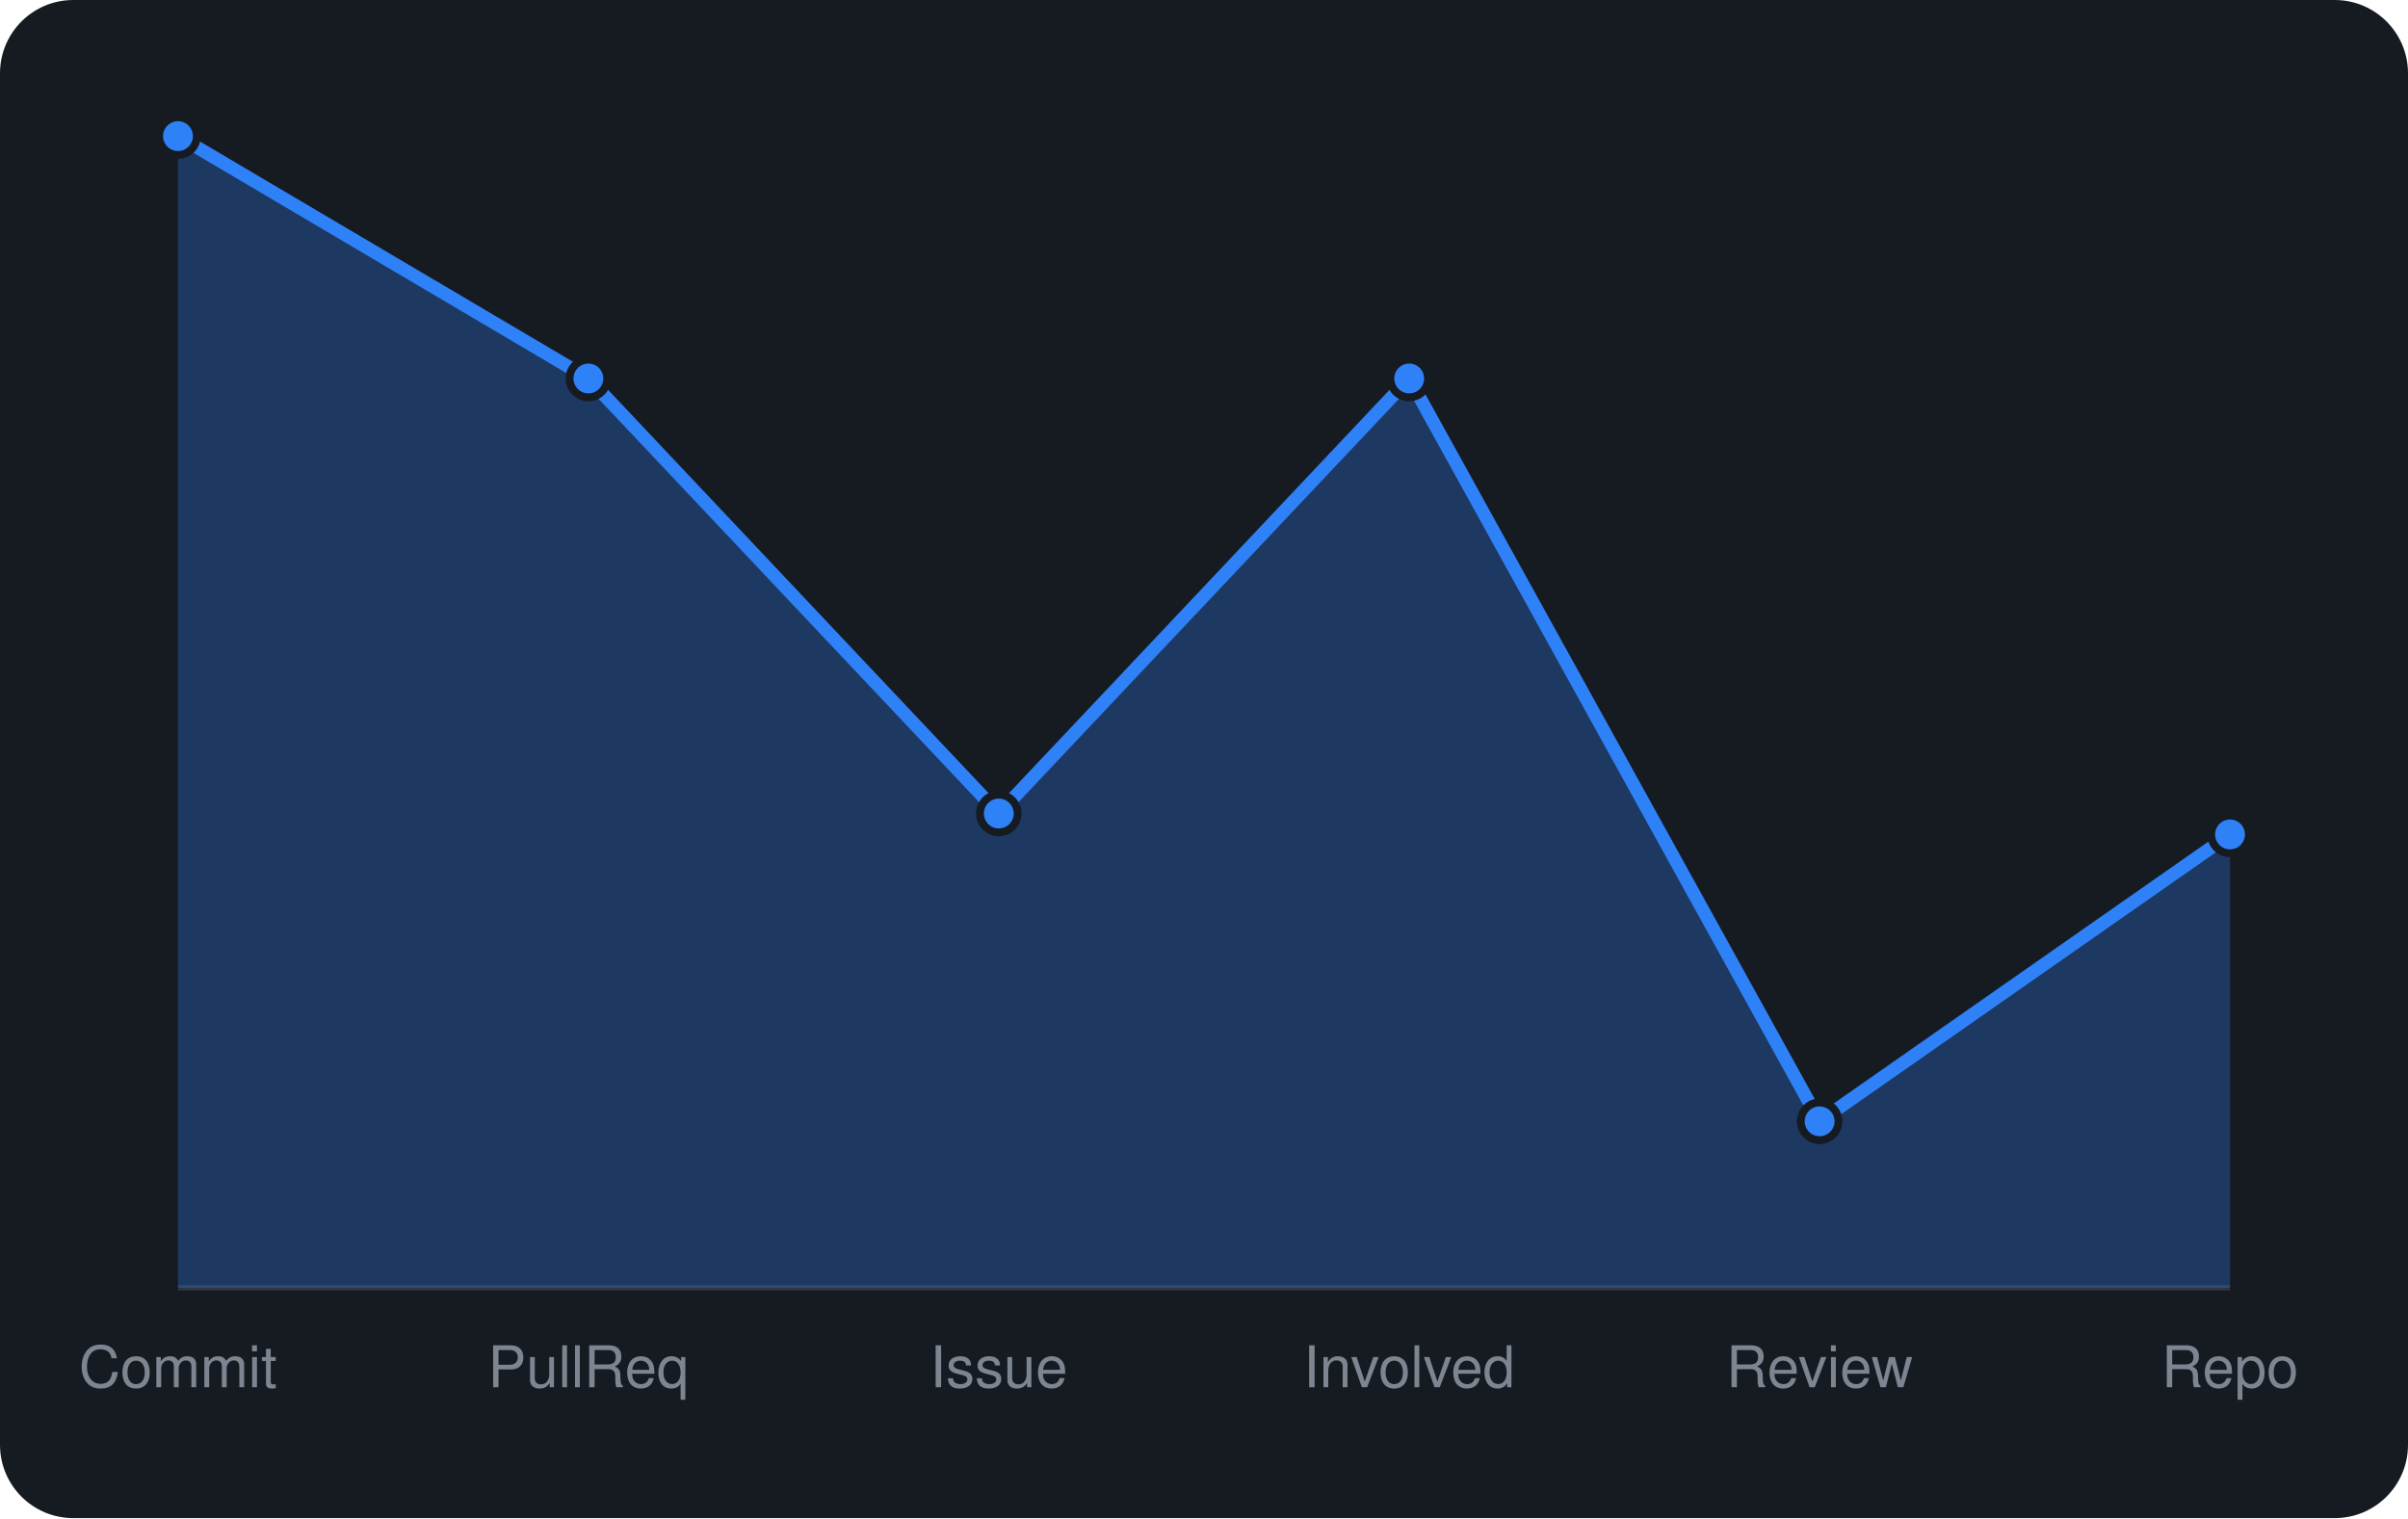
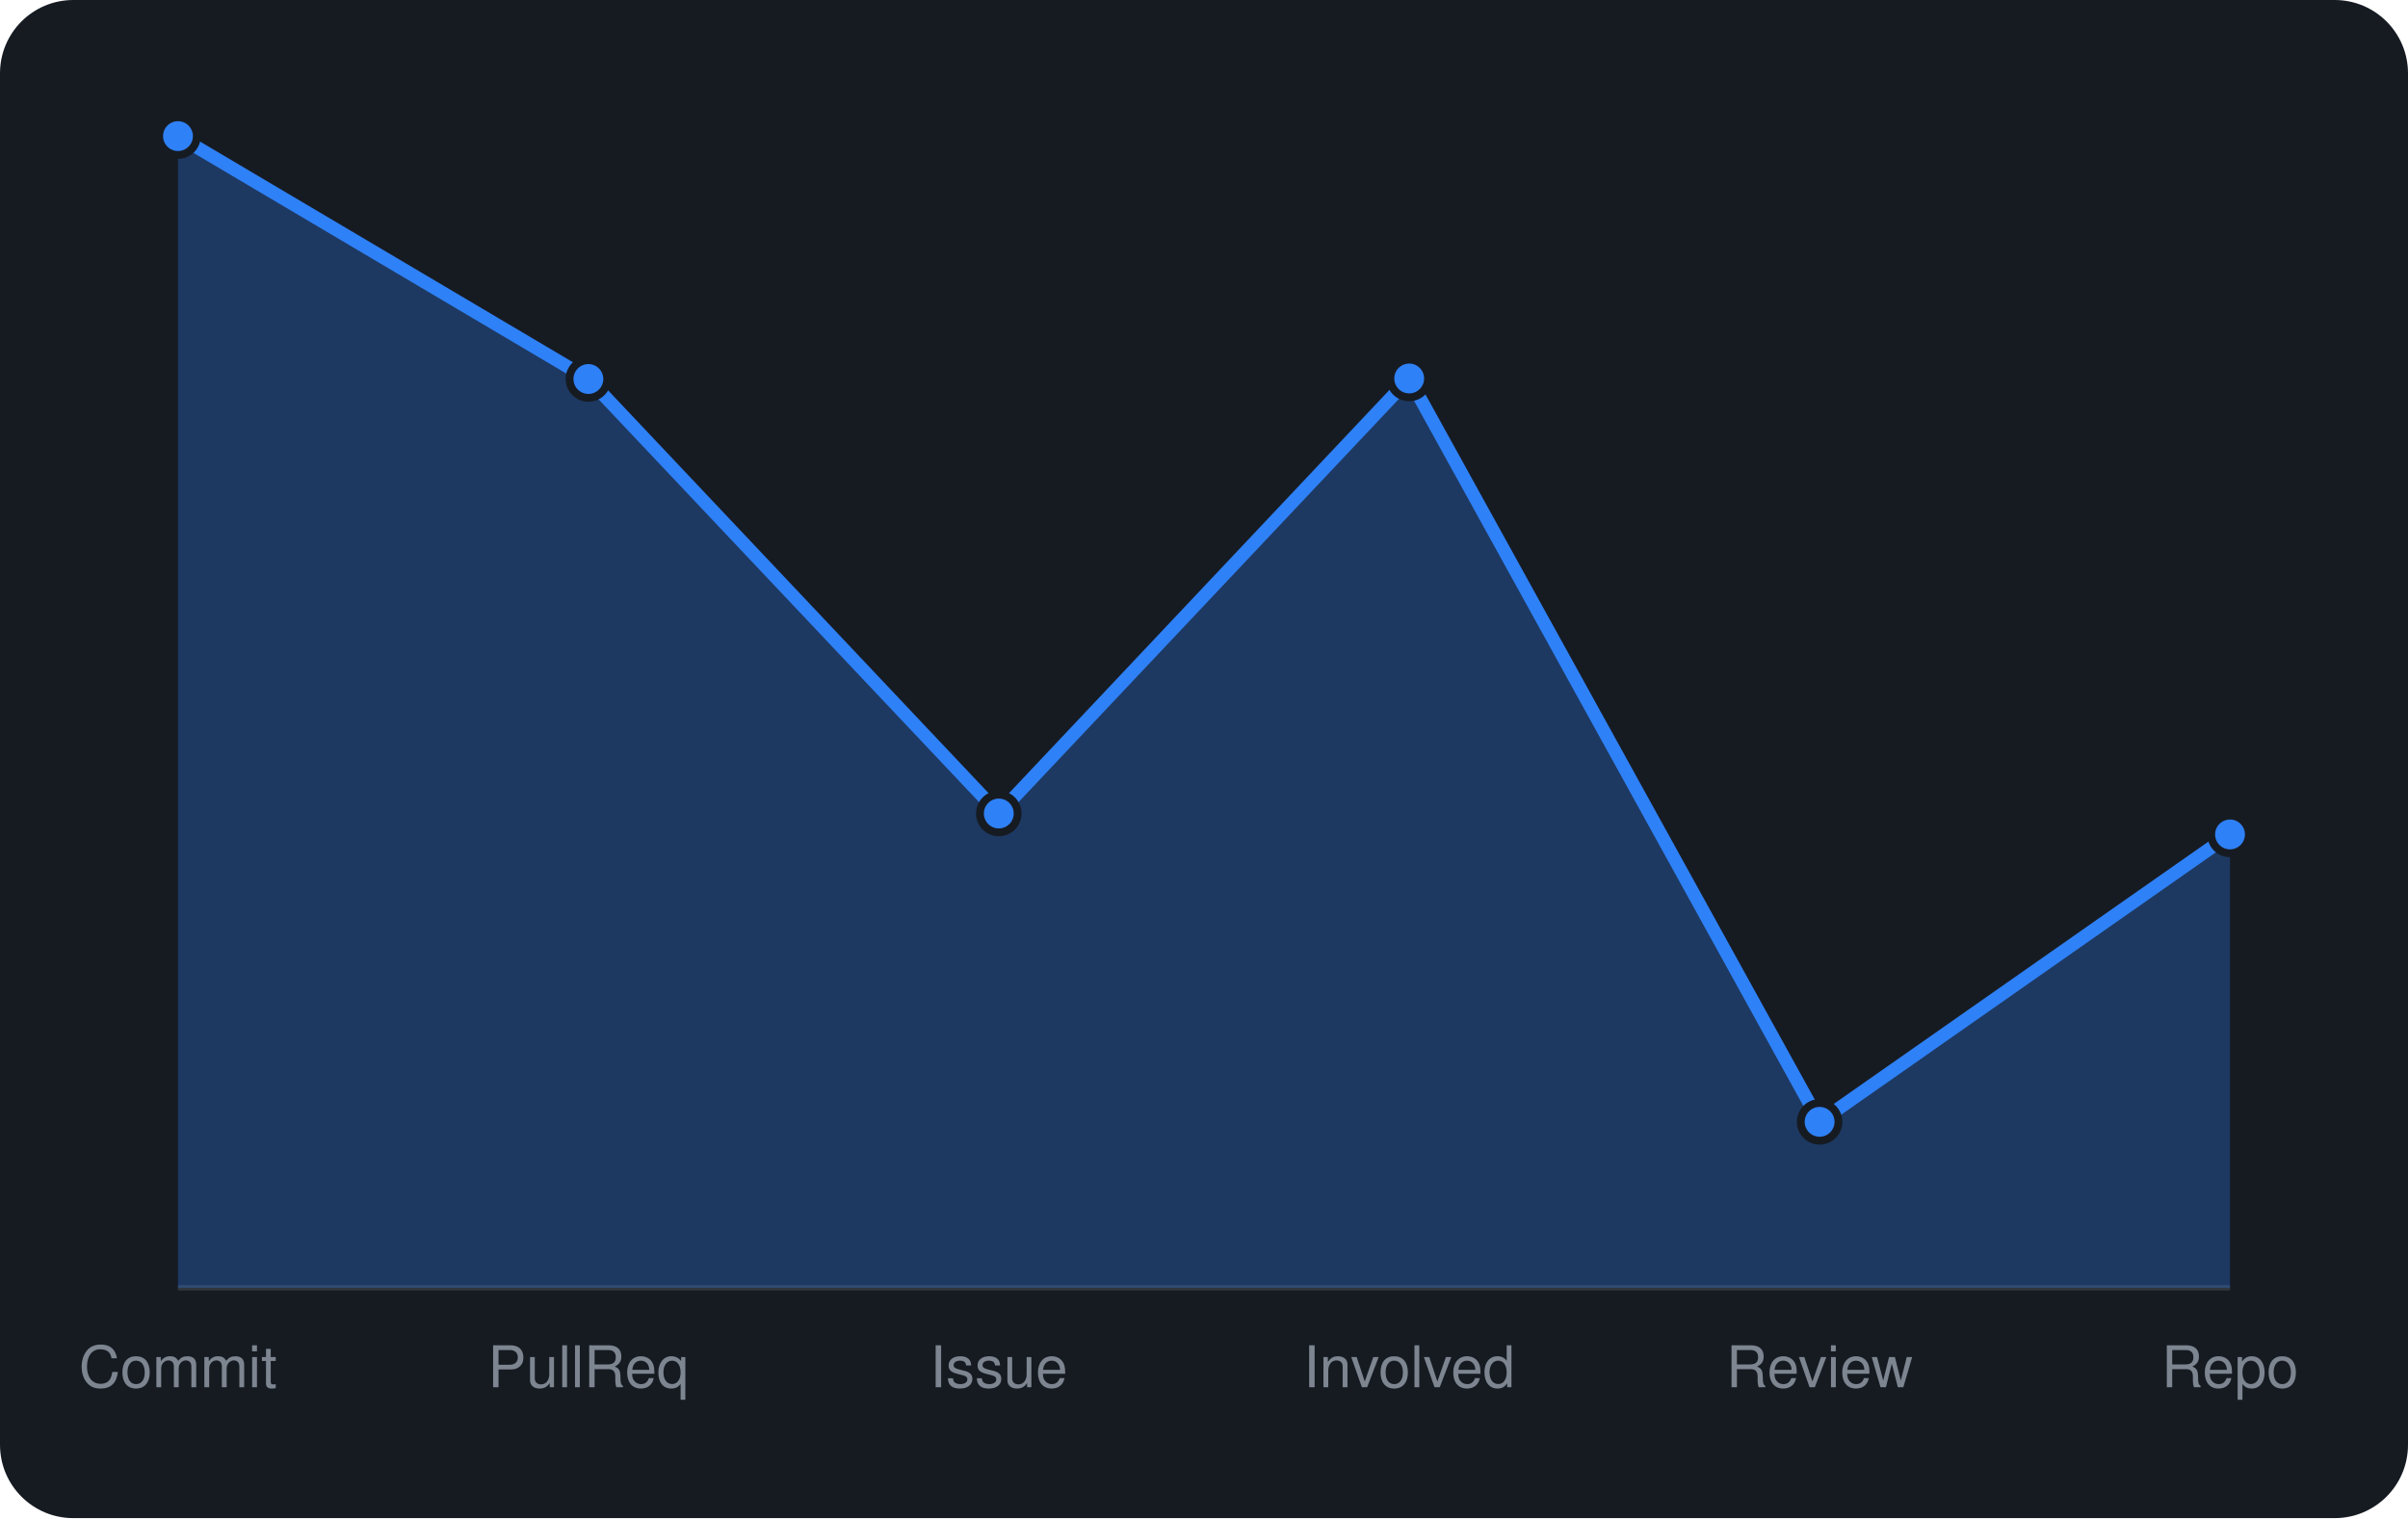
<svg xmlns="http://www.w3.org/2000/svg" viewBox="0 0 460 290" width="460" height="290" font-family="-apple-system,BlinkMacSystemFont,'Segoe UI',Helvetica,Arial,sans-serif">
  <rect width="460" height="290" rx="14" fill="#161b22" />
  <line x1="34" y1="246" x2="426" y2="246" stroke="#30363d" />
-   <path d="M34.0 246 L34.0 26.0L112.4 72.3L190.8 155.4L269.2 72.3L347.6 214.2L426.0 159.4 L426.0 246 Z" fill="rgba(47,129,247,0.3)" />
-   <path d="M34.0 26.0L112.4 72.3L190.8 155.4L269.2 72.3L347.6 214.2L426.0 159.4" fill="none" stroke="#2f81f7" stroke-width="2.5" stroke-linejoin="round" />
+   <path d="M34.0 246 L34.0 26.0L112.4 72.4L190.8 155.4L269.2 72.3L347.6 214.3L426.0 159.4 L426.0 246 Z" fill="rgba(47,129,247,0.3)" />
+   <path d="M34.0 26.0L112.4 72.4L190.8 155.4L269.2 72.3L347.6 214.3L426.0 159.4" fill="none" stroke="#2f81f7" stroke-width="2.5" stroke-linejoin="round" />
  <circle cx="34.0" cy="26.0" r="3.6" fill="#2f81f7" stroke="#161b22" stroke-width="1.5" />
-   <circle cx="112.4" cy="72.3" r="3.6" fill="#2f81f7" stroke="#161b22" stroke-width="1.5" />
+   <circle cx="112.4" cy="72.4" r="3.6" fill="#2f81f7" stroke="#161b22" stroke-width="1.5" />
  <circle cx="190.8" cy="155.4" r="3.6" fill="#2f81f7" stroke="#161b22" stroke-width="1.5" />
  <circle cx="269.2" cy="72.3" r="3.6" fill="#2f81f7" stroke="#161b22" stroke-width="1.5" />
-   <circle cx="347.6" cy="214.2" r="3.6" fill="#2f81f7" stroke="#161b22" stroke-width="1.5" />
+   <circle cx="347.6" cy="214.3" r="3.6" fill="#2f81f7" stroke="#161b22" stroke-width="1.5" />
  <circle cx="426.0" cy="159.4" r="3.6" fill="#2f81f7" stroke="#161b22" stroke-width="1.5" />
  <text x="34.0" y="265" text-anchor="middle" font-size="11" fill="#7d8590">Commit</text>
  <text x="112.4" y="265" text-anchor="middle" font-size="11" fill="#7d8590">PullReq</text>
  <text x="190.8" y="265" text-anchor="middle" font-size="11" fill="#7d8590">Issue</text>
  <text x="269.2" y="265" text-anchor="middle" font-size="11" fill="#7d8590">Involved</text>
  <text x="347.6" y="265" text-anchor="middle" font-size="11" fill="#7d8590">Review</text>
  <text x="426.0" y="265" text-anchor="middle" font-size="11" fill="#7d8590">Repo</text>
</svg>
